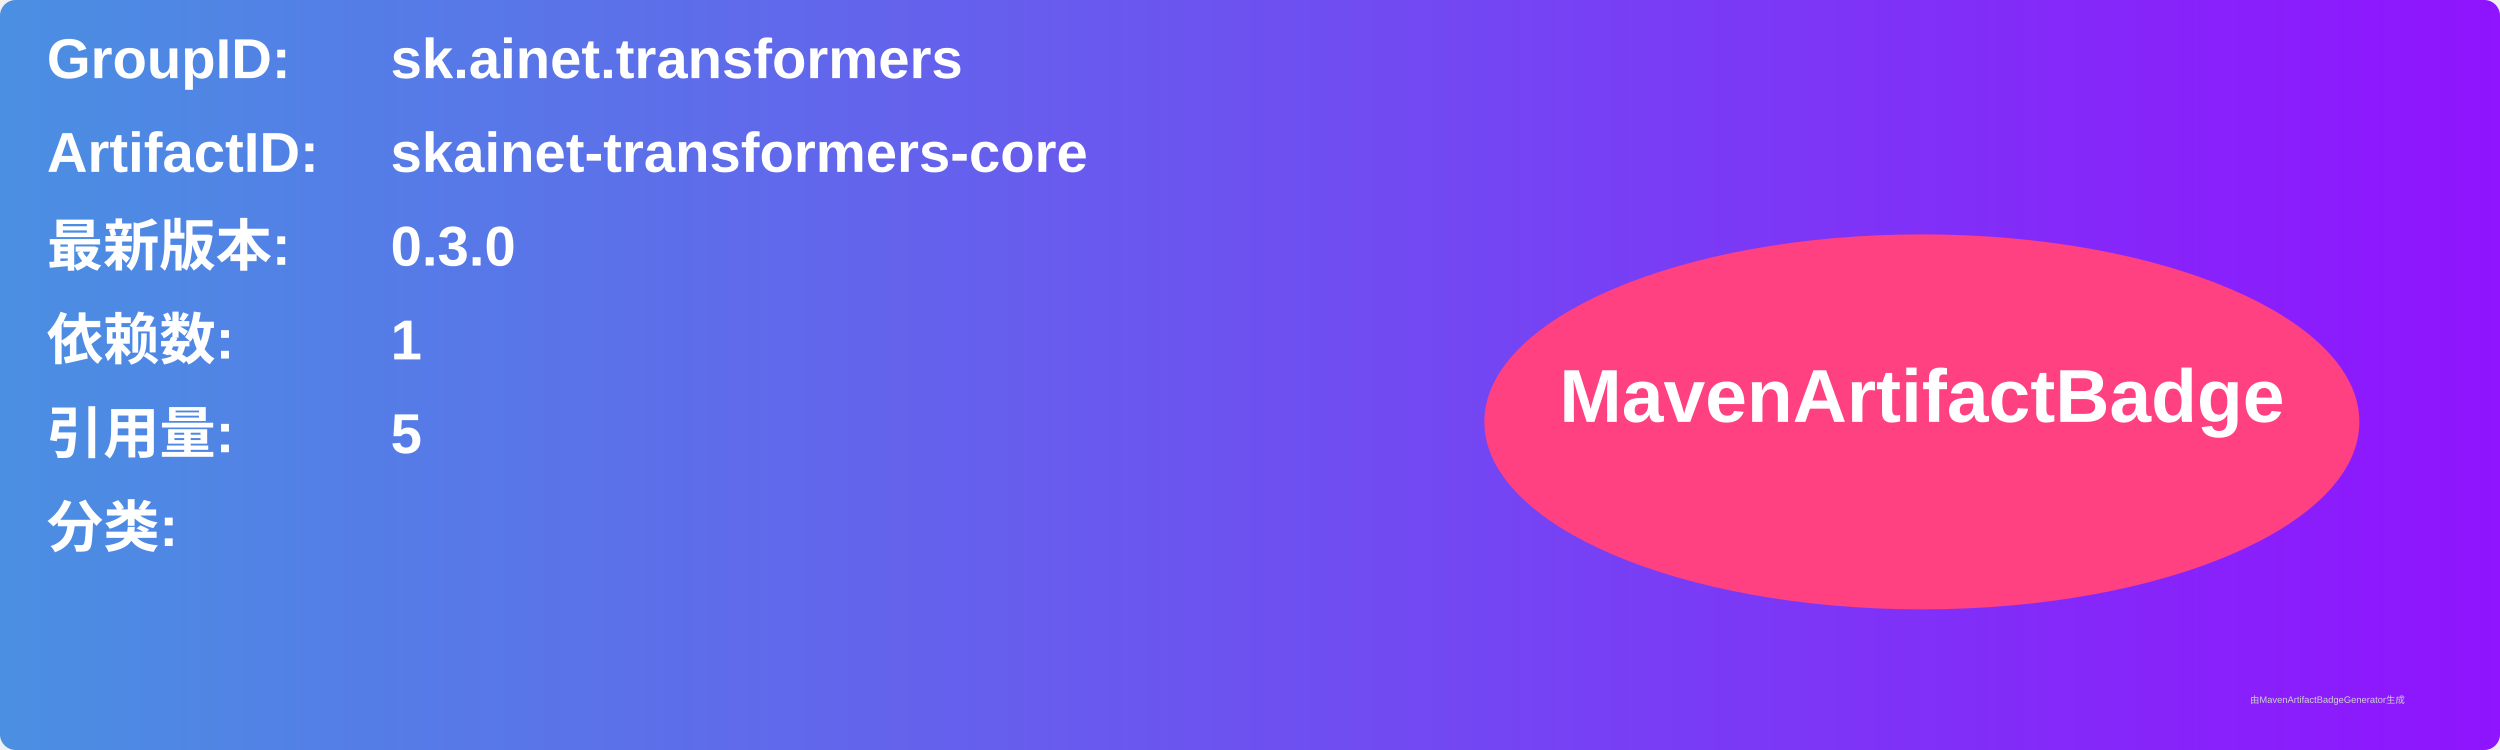
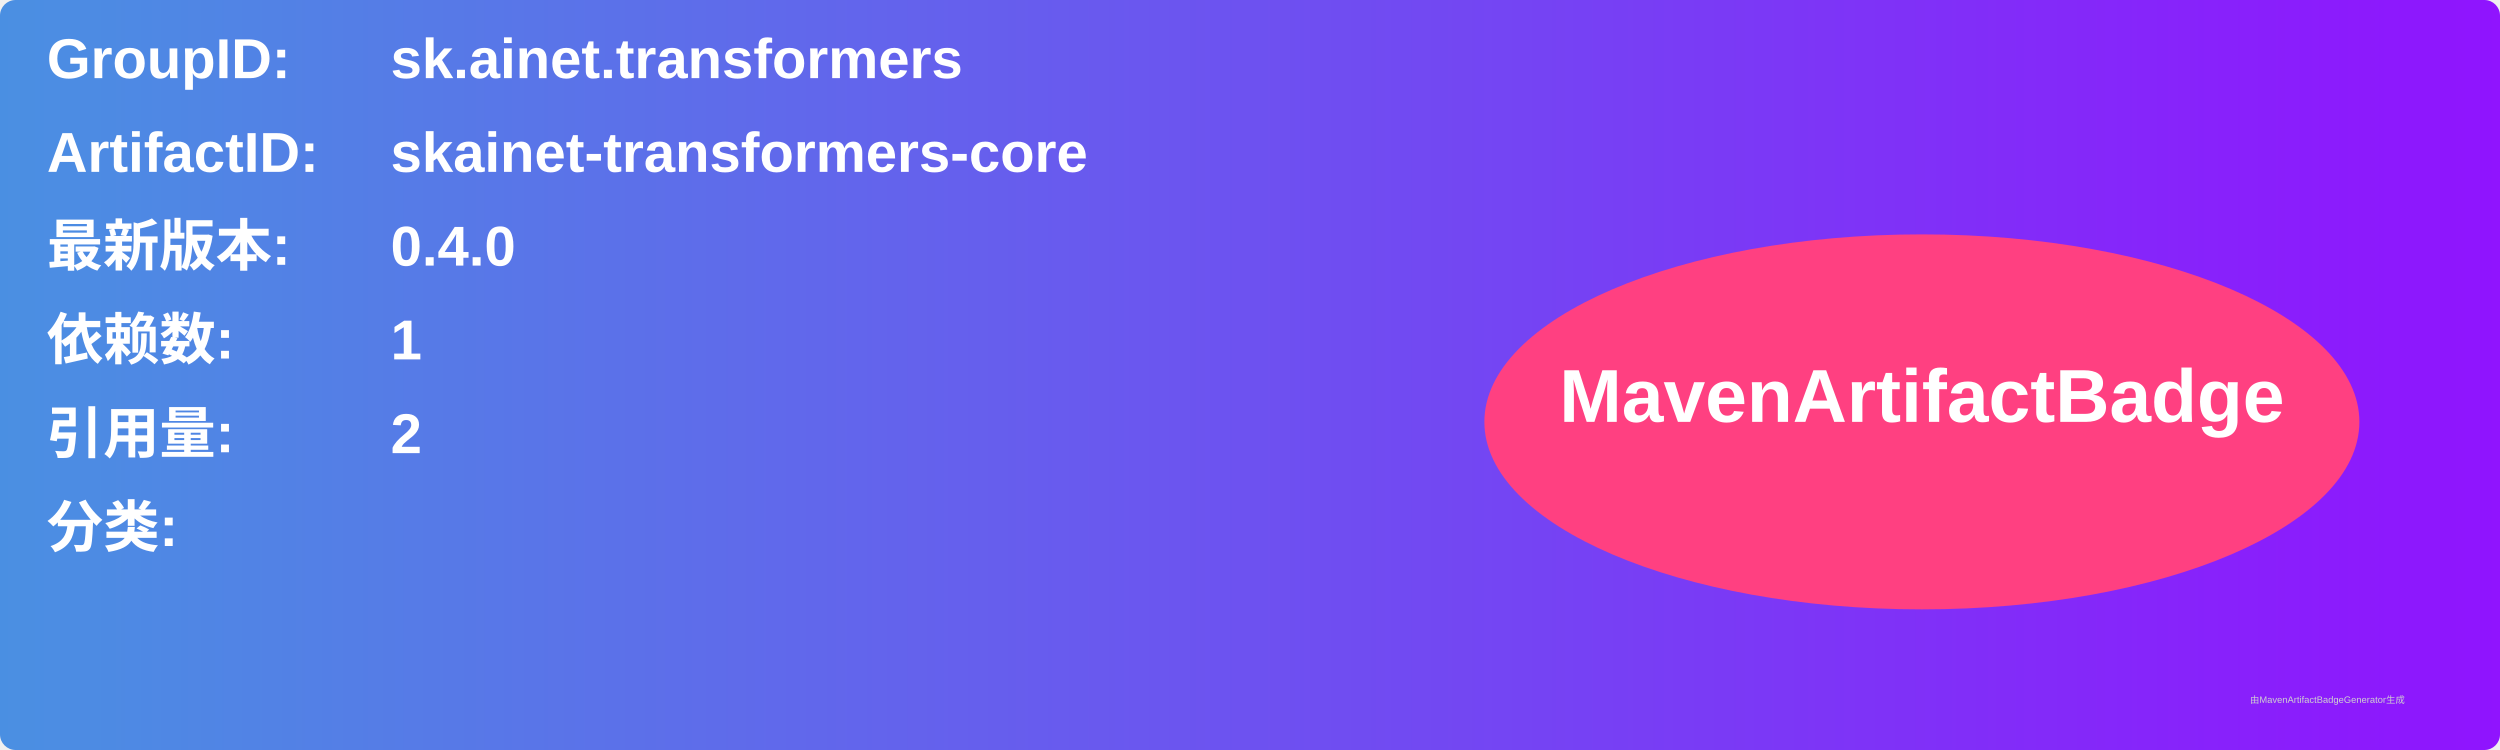
<svg xmlns="http://www.w3.org/2000/svg" width="800" height="240" viewBox="0 0 800 240">
  <linearGradient id="grad" x1="0%" y1="0%" x2="100%" y2="0%">
    <stop offset="0%" stop-color="#4a90e2" />
    <stop offset="100%" stop-color="#9013fe" />
  </linearGradient>
  <rect width="100%" height="100%" rx="5" ry="5" fill="url(#grad)" />
  <g transform="translate(15, 15)">
    <text x="0" y="10" font-family="Arial" font-size="18" fill="white" font-weight="bold" width="260">GroupID:</text>
    <text x="110" y="10" font-family="Arial" font-size="18" fill="white" font-weight="bold" width="460">sk.ainet.transformers</text>
    <text x="0" y="40" font-family="Arial" font-size="18" fill="white" font-weight="bold" width="260">ArtifactID:</text>
    <text x="110" y="40" font-family="Arial" font-size="18" fill="white" font-weight="bold" width="460">skainet-transformers-core</text>
    <text x="0" y="70" font-family="Arial" font-size="18" fill="white" font-weight="bold">最新版本:</text>
    <text x="110" y="70" font-family="Arial" font-size="18" fill="white" font-weight="bold">
-       <tspan font-weight="bold">0.3.0</tspan>
+       <tspan font-weight="bold">0.4.0</tspan>
    </text>
    <text x="0" y="100" font-family="Arial" font-size="18" fill="white" font-weight="bold">依赖数: </text>
    <text x="110" y="100" font-family="Arial" font-size="18" fill="white">
      <tspan font-weight="bold">1</tspan>
    </text>
    <text x="0" y="130" font-family="Arial" font-size="18" fill="white" font-weight="bold">引用量: </text>
    <text x="110" y="130" font-family="Arial" font-size="18" fill="white">
-       <tspan font-weight="bold">5</tspan>
+       <tspan font-weight="bold">2</tspan>
    </text>
    <text x="0" y="160" font-family="Arial" font-size="18" fill="white" font-weight="bold">分类:</text>
    <text x="10" y="190" font-family="Arial" font-size="10" fill="white">
      <tspan font-weight="bold" />
    </text>
    <ellipse cx="600" cy="120" rx="140" ry="60" fill="#ff4081" />
    <text x="600" y="120" text-anchor="middle" font-family="Arial" font-size="24" fill="white" font-weight="bold">MavenArtifactBadge</text>
  </g>
  <text x="720" y="225" font-family="Arial" font-size="3" fill="#d0d0d0">由MavenArtifactBadgeGenerator生成</text>
</svg>
